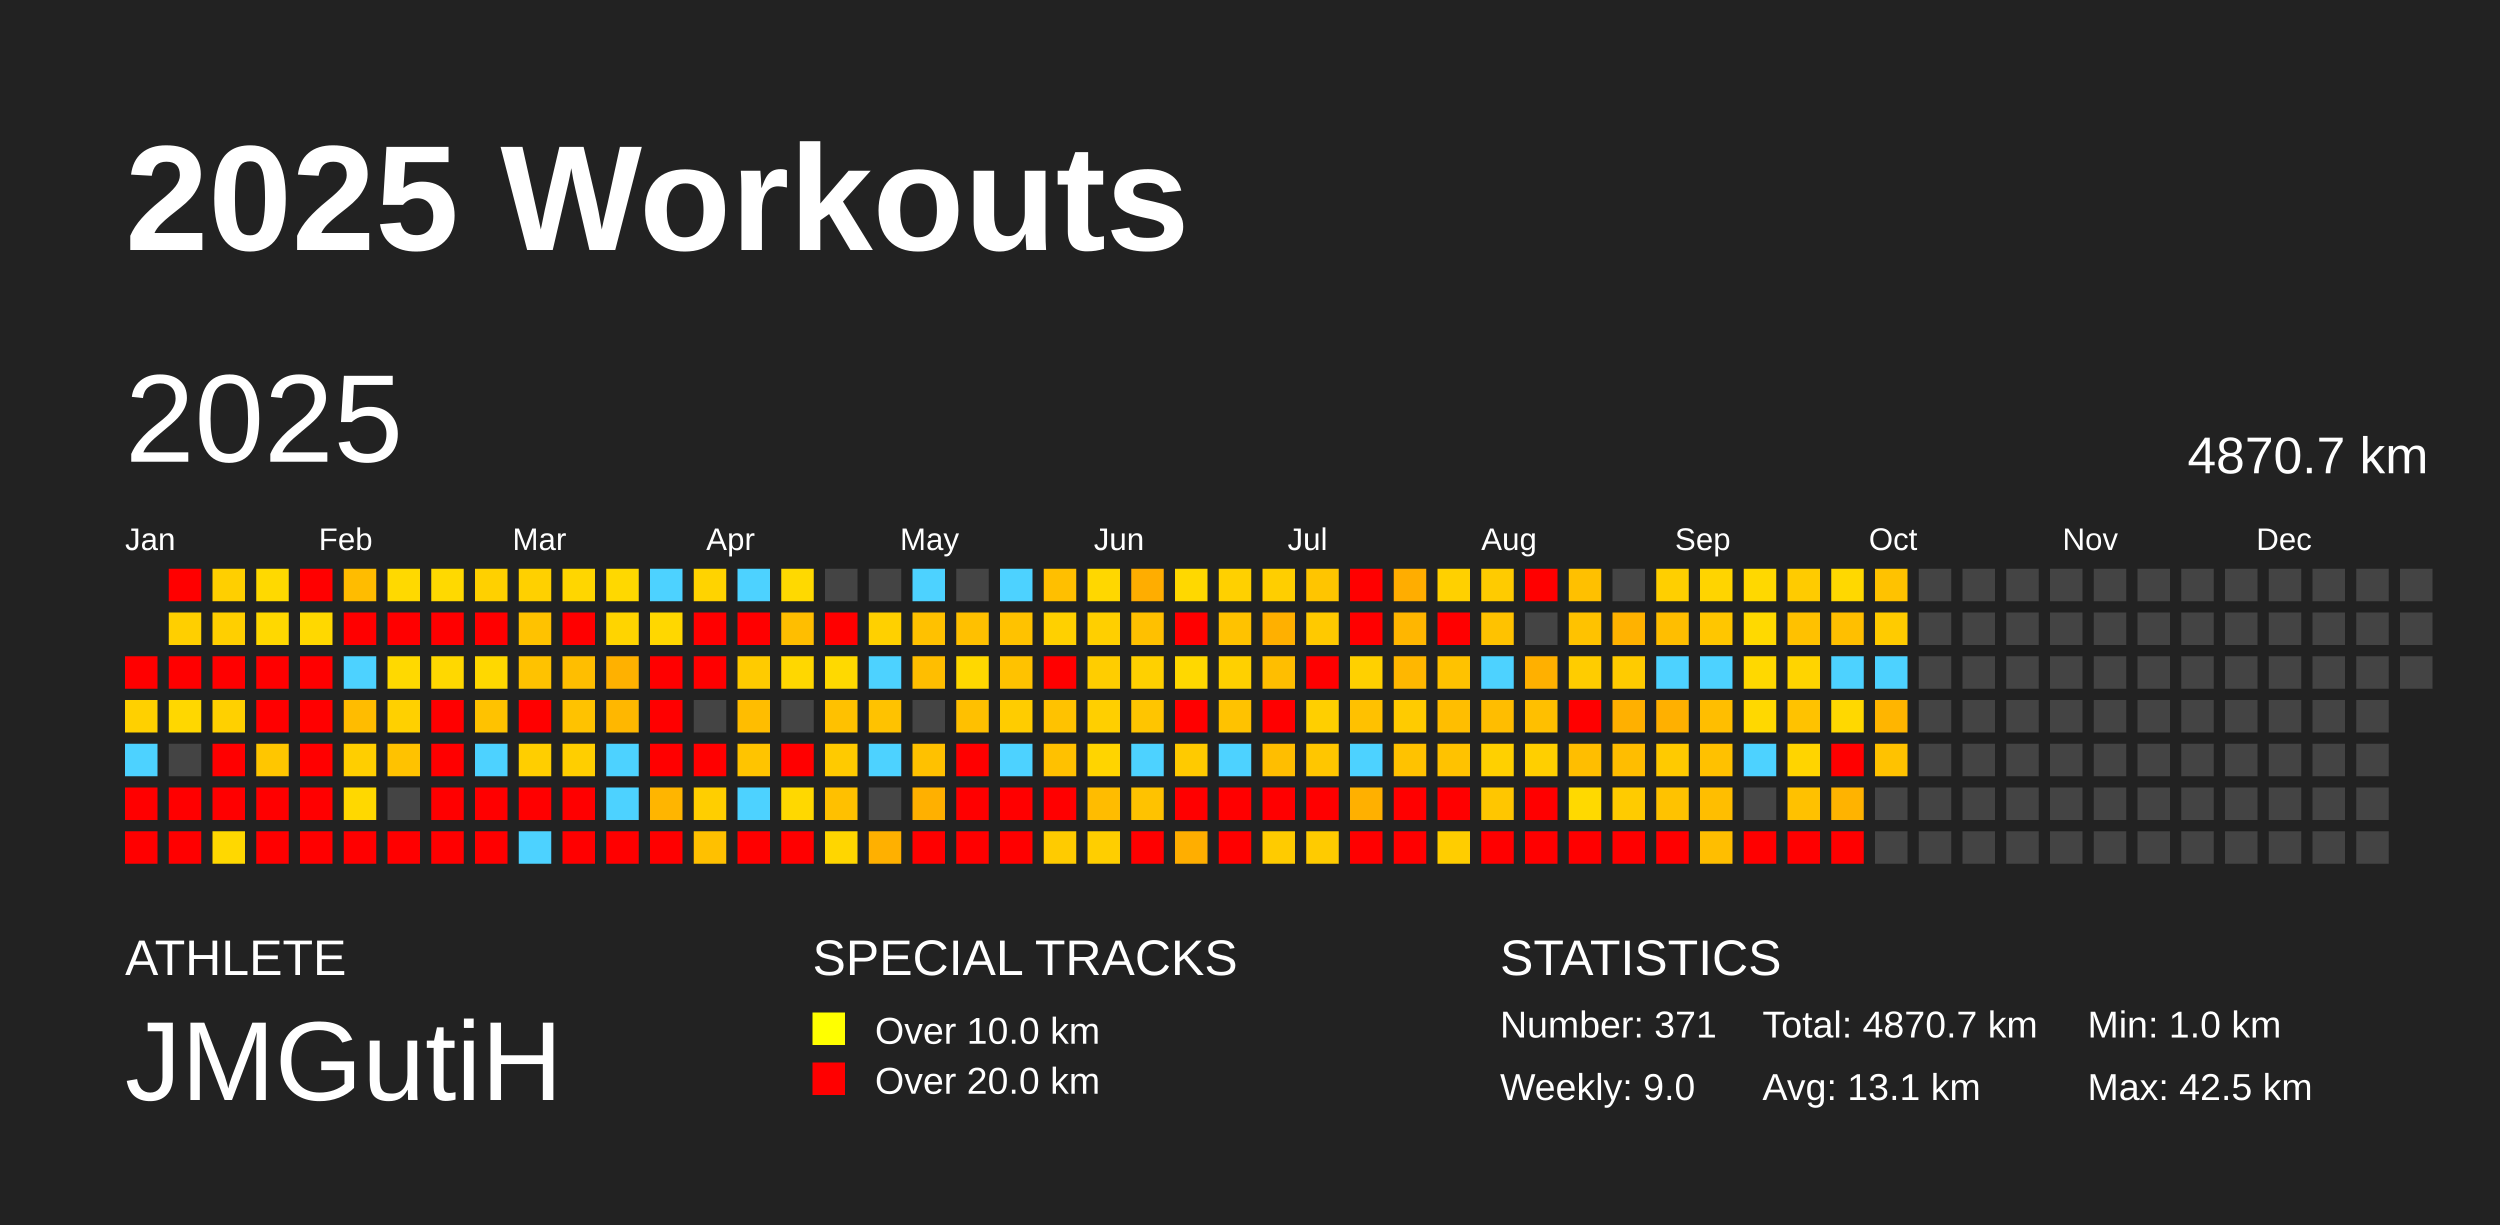
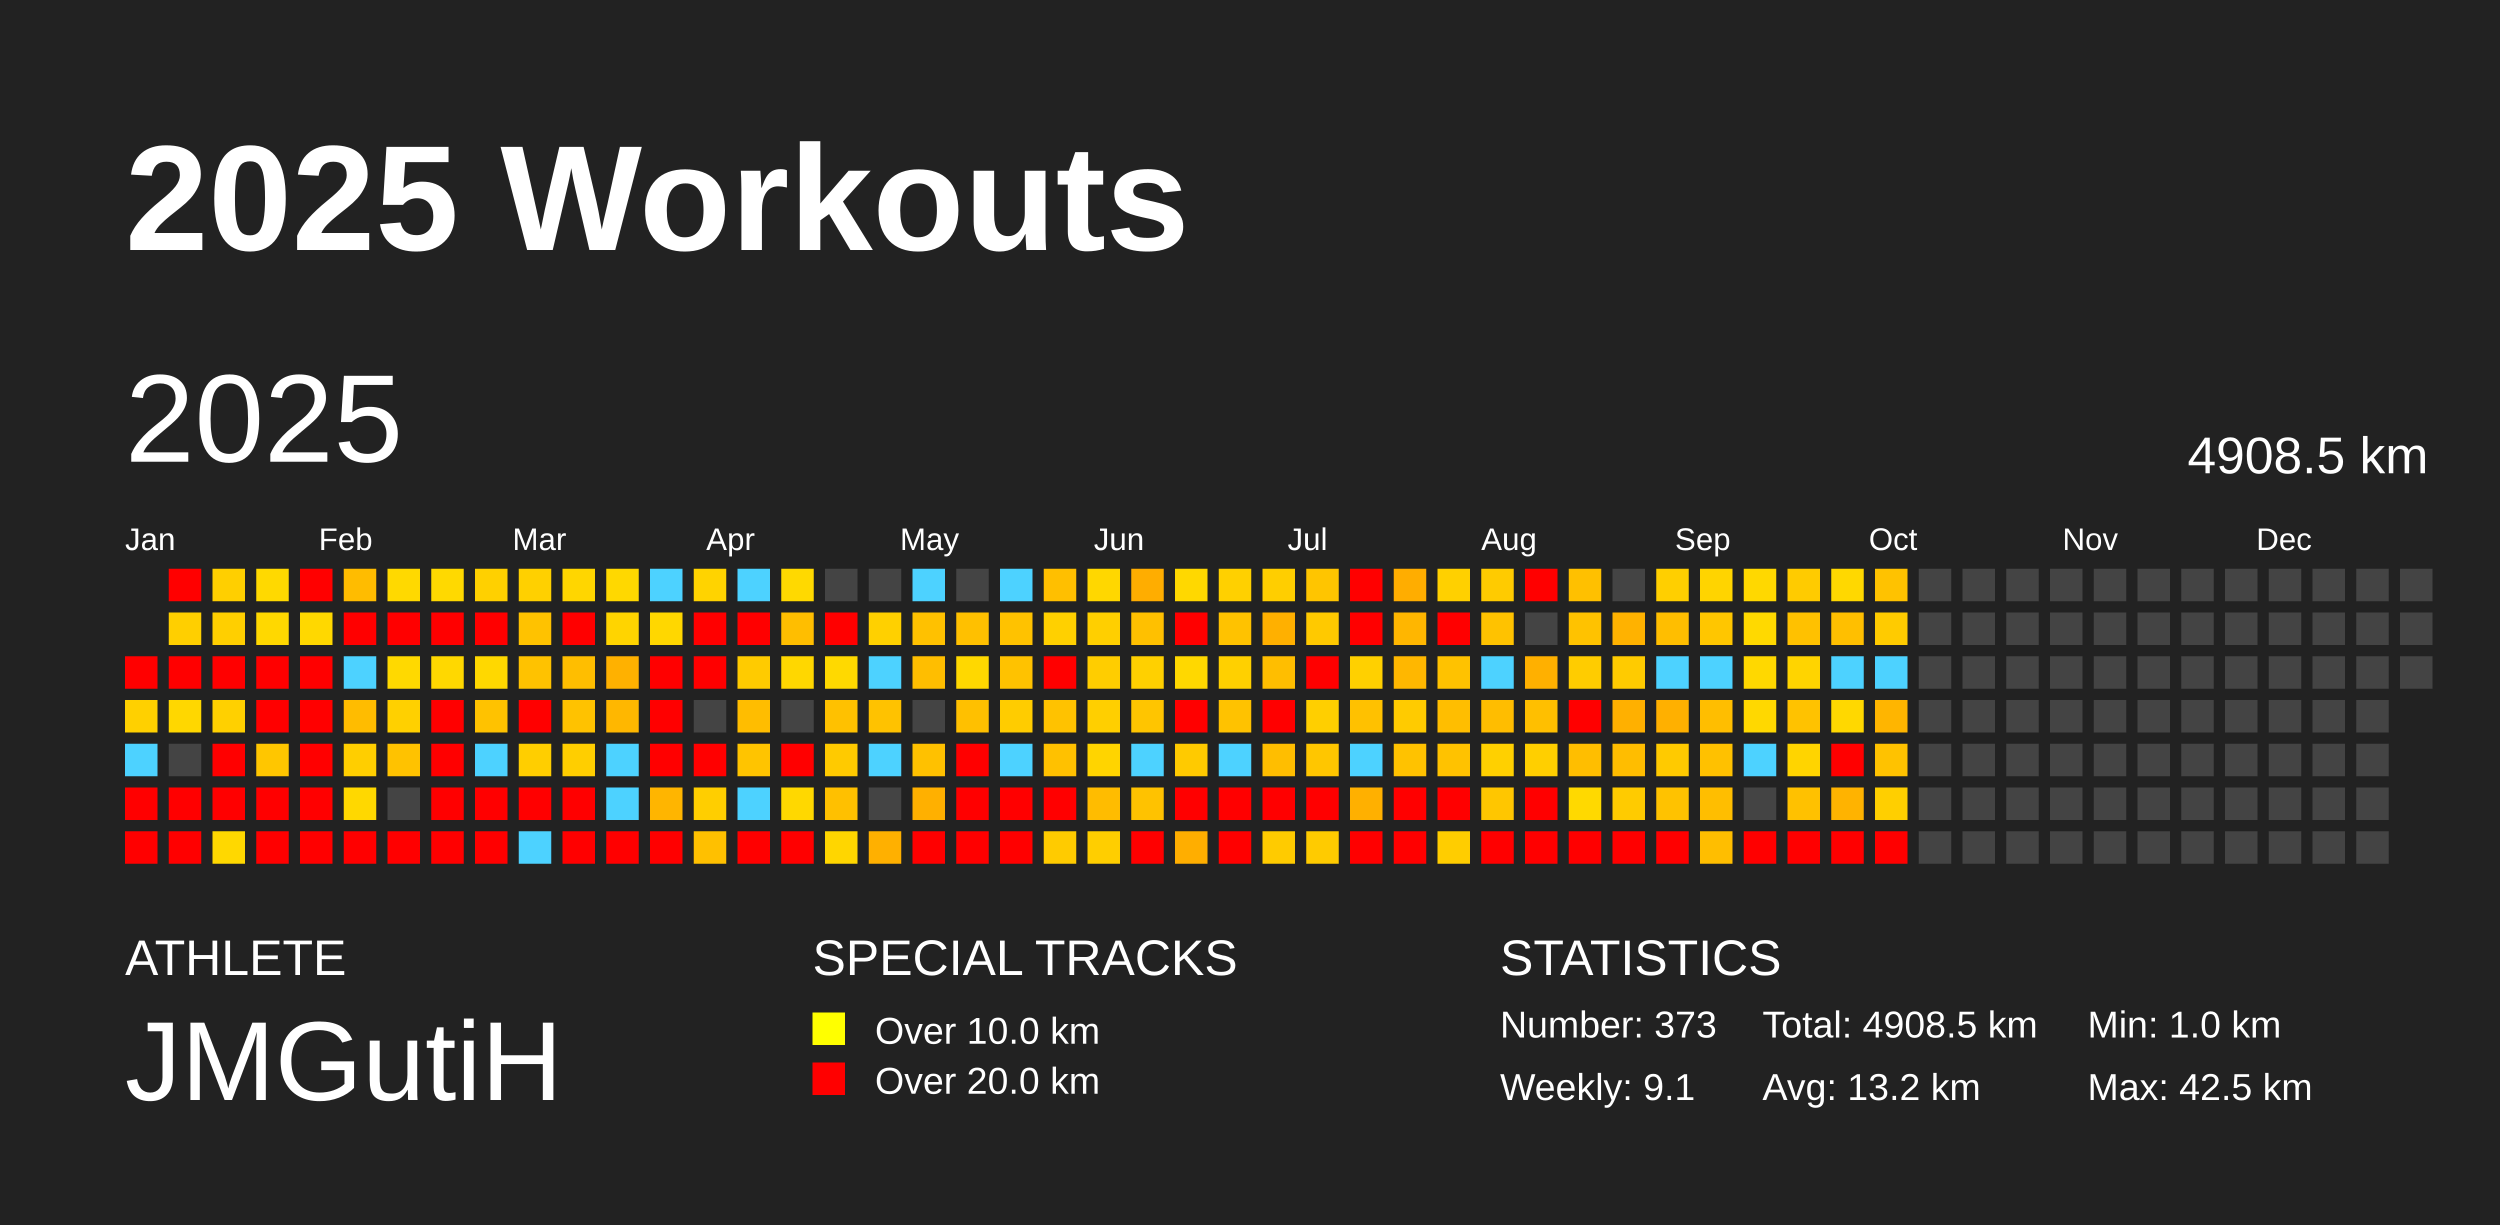
<svg xmlns="http://www.w3.org/2000/svg" baseProfile="full" height="98mm" version="1.1" viewBox="0,0,200,98" width="200mm">
  <defs />
  <rect fill="#222222" height="98" width="200" x="0" y="0" />
  <text fill="#FFFFFF" style="font-size:12px; font-family:Arial; font-weight:bold;" x="10" y="20">2025 Workouts</text>
  <text fill="#FFFFFF" style="font-size:4px; font-family:Arial" x="10" y="78">ATHLETE</text>
  <text fill="#FFFFFF" style="font-size:9px; font-family:Arial" x="10" y="88">JMGutiH</text>
  <text fill="#FFFFFF" style="font-size:4px; font-family:Arial" x="65" y="78">SPECIAL TRACKS</text>
  <rect fill="yellow" height="2.6" width="2.6" x="65" y="81" />
  <text fill="#FFFFFF" style="font-size:3px; font-family:Arial" x="70" y="83.5">Over 10.0 km</text>
  <rect fill="red" height="2.6" width="2.6" x="65" y="85" />
  <text fill="#FFFFFF" style="font-size:3px; font-family:Arial" x="70" y="87.5">Over 20.0 km</text>
  <text fill="#FFFFFF" style="font-size:4px; font-family:Arial" x="120" y="78">STATISTICS</text>
-   <text fill="#FFFFFF" style="font-size:3px; font-family:Arial" x="120" y="83">Number: 371</text>
-   <text fill="#FFFFFF" style="font-size:3px; font-family:Arial" x="120" y="88">Weekly: 9.0</text>
-   <text fill="#FFFFFF" style="font-size:3px; font-family:Arial" x="141" y="83">Total: 4870.7 km</text>
-   <text fill="#FFFFFF" style="font-size:3px; font-family:Arial" x="141" y="88">Avg: 13.1 km</text>
+   <text fill="#FFFFFF" style="font-size:3px; font-family:Arial" x="120" y="83">Number: 373</text>
+   <text fill="#FFFFFF" style="font-size:3px; font-family:Arial" x="120" y="88">Weekly: 9.1</text>
+   <text fill="#FFFFFF" style="font-size:3px; font-family:Arial" x="141" y="83">Total: 4908.5 km</text>
+   <text fill="#FFFFFF" style="font-size:3px; font-family:Arial" x="141" y="88">Avg: 13.2 km</text>
  <text fill="#FFFFFF" style="font-size:3px; font-family:Arial" x="167" y="83">Min: 1.0 km</text>
  <text fill="#FFFFFF" style="font-size:3px; font-family:Arial" x="167" y="88">Max: 42.5 km</text>
  <text dominant-baseline="hanging" fill="#FFFFFF" style="font-size:10.0px; font-family:Arial;" x="10" y="30">2025</text>
-   <text dominant-baseline="hanging" fill="#FFFFFF" style="font-size:4.125px; font-family:Arial;" x="175" y="35">4870.7 km</text>
+   <text dominant-baseline="hanging" fill="#FFFFFF" style="font-size:4.125px; font-family:Arial;" x="175" y="35">4908.5 km</text>
  <text fill="#FFFFFF" style="font-size:2.5px; font-family:Arial" x="10.0" y="44">Jan</text>
  <text fill="#FFFFFF" style="font-size:2.5px; font-family:Arial" x="25.5" y="44">Feb</text>
  <text fill="#FFFFFF" style="font-size:2.5px; font-family:Arial" x="41.0" y="44">Mar</text>
  <text fill="#FFFFFF" style="font-size:2.5px; font-family:Arial" x="56.5" y="44">Apr</text>
  <text fill="#FFFFFF" style="font-size:2.5px; font-family:Arial" x="72.0" y="44">May</text>
  <text fill="#FFFFFF" style="font-size:2.5px; font-family:Arial" x="87.5" y="44">Jun</text>
  <text fill="#FFFFFF" style="font-size:2.5px; font-family:Arial" x="103.0" y="44">Jul</text>
  <text fill="#FFFFFF" style="font-size:2.5px; font-family:Arial" x="118.5" y="44">Aug</text>
  <text fill="#FFFFFF" style="font-size:2.5px; font-family:Arial" x="134.0" y="44">Sep</text>
  <text fill="#FFFFFF" style="font-size:2.5px; font-family:Arial" x="149.5" y="44">Oct</text>
  <text fill="#FFFFFF" style="font-size:2.5px; font-family:Arial" x="165.0" y="44">Nov</text>
  <text fill="#FFFFFF" style="font-size:2.5px; font-family:Arial" x="180.5" y="44">Dec</text>
  <rect fill="red" height="2.6" width="2.6" x="10.0" y="52.5" />
  <rect fill="#ffd000" height="2.6" width="2.6" x="10.0" y="56.0" />
  <rect fill="#4dd2ff" height="2.6" width="2.6" x="10.0" y="59.5" />
  <rect fill="red" height="2.6" width="2.6" x="10.0" y="63.0" />
  <rect fill="red" height="2.6" width="2.6" x="10.0" y="66.5" />
  <rect fill="red" height="2.6" width="2.6" x="13.5" y="45.5" />
  <rect fill="#ffcf00" height="2.6" width="2.6" x="13.5" y="49.0" />
  <rect fill="red" height="2.6" width="2.6" x="13.5" y="52.5" />
  <rect fill="#ffd700" height="2.6" width="2.6" x="13.5" y="56.0" />
  <rect fill="#444444" height="2.6" width="2.6" x="13.5" y="59.5" />
  <rect fill="red" height="2.6" width="2.6" x="13.5" y="63.0" />
  <rect fill="red" height="2.6" width="2.6" x="13.5" y="66.5" />
  <rect fill="#ffcf00" height="2.6" width="2.6" x="17.0" y="45.5" />
  <rect fill="#ffcf00" height="2.6" width="2.6" x="17.0" y="49.0" />
  <rect fill="red" height="2.6" width="2.6" x="17.0" y="52.5" />
  <rect fill="#ffd000" height="2.6" width="2.6" x="17.0" y="56.0" />
  <rect fill="red" height="2.6" width="2.6" x="17.0" y="59.5" />
  <rect fill="red" height="2.6" width="2.6" x="17.0" y="63.0" />
  <rect fill="#ffd800" height="2.6" width="2.6" x="17.0" y="66.5" />
  <rect fill="#ffd900" height="2.6" width="2.6" x="20.5" y="45.5" />
  <rect fill="#ffd800" height="2.6" width="2.6" x="20.5" y="49.0" />
  <rect fill="red" height="2.6" width="2.6" x="20.5" y="52.5" />
  <rect fill="red" height="2.6" width="2.6" x="20.5" y="56.0" />
  <rect fill="#ffc600" height="2.6" width="2.6" x="20.5" y="59.5" />
  <rect fill="red" height="2.6" width="2.6" x="20.5" y="63.0" />
  <rect fill="red" height="2.6" width="2.6" x="20.5" y="66.5" />
  <rect fill="red" height="2.6" width="2.6" x="24.0" y="45.5" />
  <rect fill="#ffd800" height="2.6" width="2.6" x="24.0" y="49.0" />
  <rect fill="red" height="2.6" width="2.6" x="24.0" y="52.5" />
  <rect fill="red" height="2.6" width="2.6" x="24.0" y="56.0" />
  <rect fill="red" height="2.6" width="2.6" x="24.0" y="59.5" />
  <rect fill="red" height="2.6" width="2.6" x="24.0" y="63.0" />
  <rect fill="red" height="2.6" width="2.6" x="24.0" y="66.5" />
  <rect fill="#ffbc00" height="2.6" width="2.6" x="27.5" y="45.5" />
  <rect fill="red" height="2.6" width="2.6" x="27.5" y="49.0" />
  <rect fill="#4dd2ff" height="2.6" width="2.6" x="27.5" y="52.5" />
  <rect fill="#ffbc00" height="2.6" width="2.6" x="27.5" y="56.0" />
  <rect fill="#ffce00" height="2.6" width="2.6" x="27.5" y="59.5" />
  <rect fill="#ffd800" height="2.6" width="2.6" x="27.5" y="63.0" />
  <rect fill="red" height="2.6" width="2.6" x="27.5" y="66.5" />
  <rect fill="#ffd900" height="2.6" width="2.6" x="31.0" y="45.5" />
  <rect fill="red" height="2.6" width="2.6" x="31.0" y="49.0" />
  <rect fill="#ffd900" height="2.6" width="2.6" x="31.0" y="52.5" />
  <rect fill="#ffd000" height="2.6" width="2.6" x="31.0" y="56.0" />
  <rect fill="#ffc200" height="2.6" width="2.6" x="31.0" y="59.5" />
  <rect fill="#444444" height="2.6" width="2.6" x="31.0" y="63.0" />
  <rect fill="red" height="2.6" width="2.6" x="31.0" y="66.5" />
  <rect fill="#ffd900" height="2.6" width="2.6" x="34.5" y="45.5" />
  <rect fill="red" height="2.6" width="2.6" x="34.5" y="49.0" />
  <rect fill="#ffd800" height="2.6" width="2.6" x="34.5" y="52.5" />
  <rect fill="red" height="2.6" width="2.6" x="34.5" y="56.0" />
  <rect fill="red" height="2.6" width="2.6" x="34.5" y="59.5" />
  <rect fill="red" height="2.6" width="2.6" x="34.5" y="63.0" />
  <rect fill="red" height="2.6" width="2.6" x="34.5" y="66.5" />
  <rect fill="#ffd000" height="2.6" width="2.6" x="38.0" y="45.5" />
  <rect fill="red" height="2.6" width="2.6" x="38.0" y="49.0" />
  <rect fill="#ffd800" height="2.6" width="2.6" x="38.0" y="52.5" />
  <rect fill="#ffc200" height="2.6" width="2.6" x="38.0" y="56.0" />
  <rect fill="#4dd2ff" height="2.6" width="2.6" x="38.0" y="59.5" />
  <rect fill="red" height="2.6" width="2.6" x="38.0" y="63.0" />
  <rect fill="red" height="2.6" width="2.6" x="38.0" y="66.5" />
  <rect fill="#ffd000" height="2.6" width="2.6" x="41.5" y="45.5" />
  <rect fill="#ffc200" height="2.6" width="2.6" x="41.5" y="49.0" />
  <rect fill="#ffc200" height="2.6" width="2.6" x="41.5" y="52.5" />
  <rect fill="red" height="2.6" width="2.6" x="41.5" y="56.0" />
  <rect fill="#ffce00" height="2.6" width="2.6" x="41.5" y="59.5" />
  <rect fill="red" height="2.6" width="2.6" x="41.5" y="63.0" />
  <rect fill="#4dd2ff" height="2.6" width="2.6" x="41.5" y="66.5" />
  <rect fill="#ffd600" height="2.6" width="2.6" x="45.0" y="45.5" />
  <rect fill="red" height="2.6" width="2.6" x="45.0" y="49.0" />
  <rect fill="#ffbe00" height="2.6" width="2.6" x="45.0" y="52.5" />
  <rect fill="#ffc200" height="2.6" width="2.6" x="45.0" y="56.0" />
  <rect fill="#ffce00" height="2.6" width="2.6" x="45.0" y="59.5" />
  <rect fill="red" height="2.6" width="2.6" x="45.0" y="63.0" />
  <rect fill="red" height="2.6" width="2.6" x="45.0" y="66.5" />
  <rect fill="#ffd800" height="2.6" width="2.6" x="48.5" y="45.5" />
  <rect fill="#ffd400" height="2.6" width="2.6" x="48.5" y="49.0" />
  <rect fill="#ffb100" height="2.6" width="2.6" x="48.5" y="52.5" />
  <rect fill="#ffb700" height="2.6" width="2.6" x="48.5" y="56.0" />
  <rect fill="#4dd2ff" height="2.6" width="2.6" x="48.5" y="59.5" />
  <rect fill="#4dd2ff" height="2.6" width="2.6" x="48.5" y="63.0" />
  <rect fill="red" height="2.6" width="2.6" x="48.5" y="66.5" />
  <rect fill="#4dd2ff" height="2.6" width="2.6" x="52.0" y="45.5" />
  <rect fill="#ffd700" height="2.6" width="2.6" x="52.0" y="49.0" />
  <rect fill="red" height="2.6" width="2.6" x="52.0" y="52.5" />
  <rect fill="red" height="2.6" width="2.6" x="52.0" y="56.0" />
  <rect fill="red" height="2.6" width="2.6" x="52.0" y="59.5" />
  <rect fill="#ffb500" height="2.6" width="2.6" x="52.0" y="63.0" />
  <rect fill="red" height="2.6" width="2.6" x="52.0" y="66.5" />
  <rect fill="#ffd300" height="2.6" width="2.6" x="55.5" y="45.5" />
  <rect fill="red" height="2.6" width="2.6" x="55.5" y="49.0" />
  <rect fill="red" height="2.6" width="2.6" x="55.5" y="52.5" />
  <rect fill="#444444" height="2.6" width="2.6" x="55.5" y="56.0" />
  <rect fill="red" height="2.6" width="2.6" x="55.5" y="59.5" />
  <rect fill="#ffce00" height="2.6" width="2.6" x="55.5" y="63.0" />
  <rect fill="#ffc000" height="2.6" width="2.6" x="55.5" y="66.5" />
  <rect fill="#4dd2ff" height="2.6" width="2.6" x="59.0" y="45.5" />
  <rect fill="red" height="2.6" width="2.6" x="59.0" y="49.0" />
  <rect fill="#ffcb00" height="2.6" width="2.6" x="59.0" y="52.5" />
  <rect fill="#ffbd00" height="2.6" width="2.6" x="59.0" y="56.0" />
  <rect fill="#ffc400" height="2.6" width="2.6" x="59.0" y="59.5" />
  <rect fill="#4dd2ff" height="2.6" width="2.6" x="59.0" y="63.0" />
  <rect fill="red" height="2.6" width="2.6" x="59.0" y="66.5" />
  <rect fill="#ffd900" height="2.6" width="2.6" x="62.5" y="45.5" />
  <rect fill="#ffbe00" height="2.6" width="2.6" x="62.5" y="49.0" />
  <rect fill="#ffd700" height="2.6" width="2.6" x="62.5" y="52.5" />
  <rect fill="#444444" height="2.6" width="2.6" x="62.5" y="56.0" />
  <rect fill="red" height="2.6" width="2.6" x="62.5" y="59.5" />
  <rect fill="#ffd800" height="2.6" width="2.6" x="62.5" y="63.0" />
  <rect fill="red" height="2.6" width="2.6" x="62.5" y="66.5" />
  <rect fill="#444444" height="2.6" width="2.6" x="66.0" y="45.5" />
  <rect fill="red" height="2.6" width="2.6" x="66.0" y="49.0" />
  <rect fill="#ffd900" height="2.6" width="2.6" x="66.0" y="52.5" />
  <rect fill="#ffc100" height="2.6" width="2.6" x="66.0" y="56.0" />
  <rect fill="#ffca00" height="2.6" width="2.6" x="66.0" y="59.5" />
  <rect fill="#ffc000" height="2.6" width="2.6" x="66.0" y="63.0" />
  <rect fill="#ffd600" height="2.6" width="2.6" x="66.0" y="66.5" />
  <rect fill="#444444" height="2.6" width="2.6" x="69.5" y="45.5" />
  <rect fill="#ffd000" height="2.6" width="2.6" x="69.5" y="49.0" />
  <rect fill="#4dd2ff" height="2.6" width="2.6" x="69.5" y="52.5" />
  <rect fill="#ffc200" height="2.6" width="2.6" x="69.5" y="56.0" />
  <rect fill="#4dd2ff" height="2.6" width="2.6" x="69.5" y="59.5" />
  <rect fill="#444444" height="2.6" width="2.6" x="69.5" y="63.0" />
  <rect fill="#ffb000" height="2.6" width="2.6" x="69.5" y="66.5" />
  <rect fill="#4dd2ff" height="2.6" width="2.6" x="73.0" y="45.5" />
  <rect fill="#ffc100" height="2.6" width="2.6" x="73.0" y="49.0" />
  <rect fill="#ffbe00" height="2.6" width="2.6" x="73.0" y="52.5" />
  <rect fill="#444444" height="2.6" width="2.6" x="73.0" y="56.0" />
  <rect fill="#ffc100" height="2.6" width="2.6" x="73.0" y="59.5" />
  <rect fill="#ffb000" height="2.6" width="2.6" x="73.0" y="63.0" />
  <rect fill="red" height="2.6" width="2.6" x="73.0" y="66.5" />
  <rect fill="#444444" height="2.6" width="2.6" x="76.5" y="45.5" />
  <rect fill="#ffc000" height="2.6" width="2.6" x="76.5" y="49.0" />
  <rect fill="#ffd800" height="2.6" width="2.6" x="76.5" y="52.5" />
  <rect fill="#ffc000" height="2.6" width="2.6" x="76.5" y="56.0" />
  <rect fill="red" height="2.6" width="2.6" x="76.5" y="59.5" />
  <rect fill="red" height="2.6" width="2.6" x="76.5" y="63.0" />
  <rect fill="red" height="2.6" width="2.6" x="76.5" y="66.5" />
  <rect fill="#4dd2ff" height="2.6" width="2.6" x="80.0" y="45.5" />
  <rect fill="#ffc200" height="2.6" width="2.6" x="80.0" y="49.0" />
  <rect fill="#ffc200" height="2.6" width="2.6" x="80.0" y="52.5" />
  <rect fill="#ffcc00" height="2.6" width="2.6" x="80.0" y="56.0" />
  <rect fill="#4dd2ff" height="2.6" width="2.6" x="80.0" y="59.5" />
  <rect fill="red" height="2.6" width="2.6" x="80.0" y="63.0" />
  <rect fill="red" height="2.6" width="2.6" x="80.0" y="66.5" />
  <rect fill="#ffbf00" height="2.6" width="2.6" x="83.5" y="45.5" />
  <rect fill="#ffd000" height="2.6" width="2.6" x="83.5" y="49.0" />
  <rect fill="red" height="2.6" width="2.6" x="83.5" y="52.5" />
  <rect fill="#ffc200" height="2.6" width="2.6" x="83.5" y="56.0" />
  <rect fill="#ffc100" height="2.6" width="2.6" x="83.5" y="59.5" />
  <rect fill="red" height="2.6" width="2.6" x="83.5" y="63.0" />
  <rect fill="#ffcb00" height="2.6" width="2.6" x="83.5" y="66.5" />
  <rect fill="#ffd700" height="2.6" width="2.6" x="87.0" y="45.5" />
  <rect fill="#ffcf00" height="2.6" width="2.6" x="87.0" y="49.0" />
  <rect fill="#ffcd00" height="2.6" width="2.6" x="87.0" y="52.5" />
  <rect fill="#ffcf00" height="2.6" width="2.6" x="87.0" y="56.0" />
  <rect fill="#ffd400" height="2.6" width="2.6" x="87.0" y="59.5" />
  <rect fill="#ffbc00" height="2.6" width="2.6" x="87.0" y="63.0" />
  <rect fill="#ffce00" height="2.6" width="2.6" x="87.0" y="66.5" />
  <rect fill="#ffad00" height="2.6" width="2.6" x="90.5" y="45.5" />
  <rect fill="#ffc000" height="2.6" width="2.6" x="90.5" y="49.0" />
  <rect fill="#ffd000" height="2.6" width="2.6" x="90.5" y="52.5" />
  <rect fill="#ffc500" height="2.6" width="2.6" x="90.5" y="56.0" />
  <rect fill="#4dd2ff" height="2.6" width="2.6" x="90.5" y="59.5" />
  <rect fill="#ffc200" height="2.6" width="2.6" x="90.5" y="63.0" />
  <rect fill="red" height="2.6" width="2.6" x="90.5" y="66.5" />
  <rect fill="#ffd800" height="2.6" width="2.6" x="94.0" y="45.5" />
  <rect fill="red" height="2.6" width="2.6" x="94.0" y="49.0" />
  <rect fill="#ffd800" height="2.6" width="2.6" x="94.0" y="52.5" />
  <rect fill="red" height="2.6" width="2.6" x="94.0" y="56.0" />
  <rect fill="#ffca00" height="2.6" width="2.6" x="94.0" y="59.5" />
  <rect fill="red" height="2.6" width="2.6" x="94.0" y="63.0" />
  <rect fill="#ffae00" height="2.6" width="2.6" x="94.0" y="66.5" />
  <rect fill="#ffd000" height="2.6" width="2.6" x="97.5" y="45.5" />
  <rect fill="#ffc200" height="2.6" width="2.6" x="97.5" y="49.0" />
  <rect fill="#ffd000" height="2.6" width="2.6" x="97.5" y="52.5" />
  <rect fill="#ffc200" height="2.6" width="2.6" x="97.5" y="56.0" />
  <rect fill="#4dd2ff" height="2.6" width="2.6" x="97.5" y="59.5" />
  <rect fill="red" height="2.6" width="2.6" x="97.5" y="63.0" />
  <rect fill="red" height="2.6" width="2.6" x="97.5" y="66.5" />
  <rect fill="#ffce00" height="2.6" width="2.6" x="101.0" y="45.5" />
  <rect fill="#ffb000" height="2.6" width="2.6" x="101.0" y="49.0" />
  <rect fill="#ffbe00" height="2.6" width="2.6" x="101.0" y="52.5" />
  <rect fill="red" height="2.6" width="2.6" x="101.0" y="56.0" />
  <rect fill="#ffbe00" height="2.6" width="2.6" x="101.0" y="59.5" />
  <rect fill="red" height="2.6" width="2.6" x="101.0" y="63.0" />
  <rect fill="#ffcb00" height="2.6" width="2.6" x="101.0" y="66.5" />
  <rect fill="#ffc500" height="2.6" width="2.6" x="104.5" y="45.5" />
  <rect fill="#ffc900" height="2.6" width="2.6" x="104.5" y="49.0" />
  <rect fill="red" height="2.6" width="2.6" x="104.5" y="52.5" />
  <rect fill="#ffcf00" height="2.6" width="2.6" x="104.5" y="56.0" />
  <rect fill="#ffc600" height="2.6" width="2.6" x="104.5" y="59.5" />
  <rect fill="red" height="2.6" width="2.6" x="104.5" y="63.0" />
  <rect fill="#ffcb00" height="2.6" width="2.6" x="104.5" y="66.5" />
  <rect fill="red" height="2.6" width="2.6" x="108.0" y="45.5" />
  <rect fill="red" height="2.6" width="2.6" x="108.0" y="49.0" />
  <rect fill="#ffd000" height="2.6" width="2.6" x="108.0" y="52.5" />
  <rect fill="#ffc100" height="2.6" width="2.6" x="108.0" y="56.0" />
  <rect fill="#4dd2ff" height="2.6" width="2.6" x="108.0" y="59.5" />
  <rect fill="#ffb000" height="2.6" width="2.6" x="108.0" y="63.0" />
  <rect fill="red" height="2.6" width="2.6" x="108.0" y="66.5" />
  <rect fill="#ffad00" height="2.6" width="2.6" x="111.5" y="45.5" />
  <rect fill="#ffb600" height="2.6" width="2.6" x="111.5" y="49.0" />
  <rect fill="#ffb700" height="2.6" width="2.6" x="111.5" y="52.5" />
  <rect fill="#ffcb00" height="2.6" width="2.6" x="111.5" y="56.0" />
  <rect fill="#ffc200" height="2.6" width="2.6" x="111.5" y="59.5" />
  <rect fill="red" height="2.6" width="2.6" x="111.5" y="63.0" />
  <rect fill="red" height="2.6" width="2.6" x="111.5" y="66.5" />
  <rect fill="#ffd000" height="2.6" width="2.6" x="115.0" y="45.5" />
  <rect fill="red" height="2.6" width="2.6" x="115.0" y="49.0" />
  <rect fill="#ffc200" height="2.6" width="2.6" x="115.0" y="52.5" />
  <rect fill="#ffbe00" height="2.6" width="2.6" x="115.0" y="56.0" />
  <rect fill="#ffc200" height="2.6" width="2.6" x="115.0" y="59.5" />
  <rect fill="red" height="2.6" width="2.6" x="115.0" y="63.0" />
  <rect fill="#ffcd00" height="2.6" width="2.6" x="115.0" y="66.5" />
  <rect fill="#ffcb00" height="2.6" width="2.6" x="118.5" y="45.5" />
  <rect fill="#ffc200" height="2.6" width="2.6" x="118.5" y="49.0" />
  <rect fill="#4dd2ff" height="2.6" width="2.6" x="118.5" y="52.5" />
  <rect fill="#ffbd00" height="2.6" width="2.6" x="118.5" y="56.0" />
  <rect fill="#ffd000" height="2.6" width="2.6" x="118.5" y="59.5" />
  <rect fill="#ffc600" height="2.6" width="2.6" x="118.5" y="63.0" />
  <rect fill="red" height="2.6" width="2.6" x="118.5" y="66.5" />
  <rect fill="red" height="2.6" width="2.6" x="122.0" y="45.5" />
  <rect fill="#444444" height="2.6" width="2.6" x="122.0" y="49.0" />
  <rect fill="#ffb000" height="2.6" width="2.6" x="122.0" y="52.5" />
  <rect fill="#ffbf00" height="2.6" width="2.6" x="122.0" y="56.0" />
  <rect fill="#ffcf00" height="2.6" width="2.6" x="122.0" y="59.5" />
  <rect fill="red" height="2.6" width="2.6" x="122.0" y="63.0" />
  <rect fill="red" height="2.6" width="2.6" x="122.0" y="66.5" />
  <rect fill="#ffc000" height="2.6" width="2.6" x="125.5" y="45.5" />
  <rect fill="#ffc200" height="2.6" width="2.6" x="125.5" y="49.0" />
  <rect fill="#ffcc00" height="2.6" width="2.6" x="125.5" y="52.5" />
  <rect fill="red" height="2.6" width="2.6" x="125.5" y="56.0" />
  <rect fill="#ffbe00" height="2.6" width="2.6" x="125.5" y="59.5" />
  <rect fill="#ffd900" height="2.6" width="2.6" x="125.5" y="63.0" />
  <rect fill="red" height="2.6" width="2.6" x="125.5" y="66.5" />
  <rect fill="#444444" height="2.6" width="2.6" x="129.0" y="45.5" />
  <rect fill="#ffb200" height="2.6" width="2.6" x="129.0" y="49.0" />
  <rect fill="#ffcb00" height="2.6" width="2.6" x="129.0" y="52.5" />
  <rect fill="#ffb000" height="2.6" width="2.6" x="129.0" y="56.0" />
  <rect fill="#ffbd00" height="2.6" width="2.6" x="129.0" y="59.5" />
  <rect fill="#ffcb00" height="2.6" width="2.6" x="129.0" y="63.0" />
  <rect fill="red" height="2.6" width="2.6" x="129.0" y="66.5" />
  <rect fill="#ffcf00" height="2.6" width="2.6" x="132.5" y="45.5" />
  <rect fill="#ffbe00" height="2.6" width="2.6" x="132.5" y="49.0" />
  <rect fill="#4dd2ff" height="2.6" width="2.6" x="132.5" y="52.5" />
  <rect fill="#ffb000" height="2.6" width="2.6" x="132.5" y="56.0" />
  <rect fill="#ffca00" height="2.6" width="2.6" x="132.5" y="59.5" />
  <rect fill="#ffc200" height="2.6" width="2.6" x="132.5" y="63.0" />
  <rect fill="red" height="2.6" width="2.6" x="132.5" y="66.5" />
  <rect fill="#ffd400" height="2.6" width="2.6" x="136.0" y="45.5" />
  <rect fill="#ffc600" height="2.6" width="2.6" x="136.0" y="49.0" />
  <rect fill="#4dd2ff" height="2.6" width="2.6" x="136.0" y="52.5" />
  <rect fill="#ffbe00" height="2.6" width="2.6" x="136.0" y="56.0" />
  <rect fill="#ffc100" height="2.6" width="2.6" x="136.0" y="59.5" />
  <rect fill="#ffbe00" height="2.6" width="2.6" x="136.0" y="63.0" />
  <rect fill="#ffbe00" height="2.6" width="2.6" x="136.0" y="66.5" />
  <rect fill="#ffd800" height="2.6" width="2.6" x="139.5" y="45.5" />
  <rect fill="#ffd900" height="2.6" width="2.6" x="139.5" y="49.0" />
  <rect fill="#ffd800" height="2.6" width="2.6" x="139.5" y="52.5" />
  <rect fill="#ffd800" height="2.6" width="2.6" x="139.5" y="56.0" />
  <rect fill="#4dd2ff" height="2.6" width="2.6" x="139.5" y="59.5" />
  <rect fill="#444444" height="2.6" width="2.6" x="139.5" y="63.0" />
  <rect fill="red" height="2.6" width="2.6" x="139.5" y="66.5" />
  <rect fill="#ffcb00" height="2.6" width="2.6" x="143.0" y="45.5" />
  <rect fill="#ffc100" height="2.6" width="2.6" x="143.0" y="49.0" />
  <rect fill="#ffd400" height="2.6" width="2.6" x="143.0" y="52.5" />
  <rect fill="#ffc200" height="2.6" width="2.6" x="143.0" y="56.0" />
  <rect fill="#ffd400" height="2.6" width="2.6" x="143.0" y="59.5" />
  <rect fill="#ffc100" height="2.6" width="2.6" x="143.0" y="63.0" />
  <rect fill="red" height="2.6" width="2.6" x="143.0" y="66.5" />
  <rect fill="#ffd800" height="2.6" width="2.6" x="146.5" y="45.5" />
  <rect fill="#ffbf00" height="2.6" width="2.6" x="146.5" y="49.0" />
  <rect fill="#4dd2ff" height="2.6" width="2.6" x="146.5" y="52.5" />
  <rect fill="#ffd800" height="2.6" width="2.6" x="146.5" y="56.0" />
  <rect fill="red" height="2.6" width="2.6" x="146.5" y="59.5" />
  <rect fill="#ffb300" height="2.6" width="2.6" x="146.5" y="63.0" />
  <rect fill="red" height="2.6" width="2.6" x="146.5" y="66.5" />
  <rect fill="#ffc200" height="2.6" width="2.6" x="150.0" y="45.5" />
  <rect fill="#ffcb00" height="2.6" width="2.6" x="150.0" y="49.0" />
  <rect fill="#4dd2ff" height="2.6" width="2.6" x="150.0" y="52.5" />
  <rect fill="#ffb500" height="2.6" width="2.6" x="150.0" y="56.0" />
  <rect fill="#ffc200" height="2.6" width="2.6" x="150.0" y="59.5" />
-   <rect fill="#444444" height="2.6" width="2.6" x="150.0" y="63.0" />
-   <rect fill="#444444" height="2.6" width="2.6" x="150.0" y="66.5" />
+   <rect fill="#ffcf00" height="2.6" width="2.6" x="150.0" y="63.0" />
+   <rect fill="red" height="2.6" width="2.6" x="150.0" y="66.5" />
  <rect fill="#444444" height="2.6" width="2.6" x="153.5" y="45.5" />
  <rect fill="#444444" height="2.6" width="2.6" x="153.5" y="49.0" />
  <rect fill="#444444" height="2.6" width="2.6" x="153.5" y="52.5" />
  <rect fill="#444444" height="2.6" width="2.6" x="153.5" y="56.0" />
  <rect fill="#444444" height="2.6" width="2.6" x="153.5" y="59.5" />
  <rect fill="#444444" height="2.6" width="2.6" x="153.5" y="63.0" />
  <rect fill="#444444" height="2.6" width="2.6" x="153.5" y="66.5" />
  <rect fill="#444444" height="2.6" width="2.6" x="157.0" y="45.5" />
  <rect fill="#444444" height="2.6" width="2.6" x="157.0" y="49.0" />
  <rect fill="#444444" height="2.6" width="2.6" x="157.0" y="52.5" />
  <rect fill="#444444" height="2.6" width="2.6" x="157.0" y="56.0" />
  <rect fill="#444444" height="2.6" width="2.6" x="157.0" y="59.5" />
  <rect fill="#444444" height="2.6" width="2.6" x="157.0" y="63.0" />
  <rect fill="#444444" height="2.6" width="2.6" x="157.0" y="66.5" />
  <rect fill="#444444" height="2.6" width="2.6" x="160.5" y="45.5" />
  <rect fill="#444444" height="2.6" width="2.6" x="160.5" y="49.0" />
  <rect fill="#444444" height="2.6" width="2.6" x="160.5" y="52.5" />
  <rect fill="#444444" height="2.6" width="2.6" x="160.5" y="56.0" />
  <rect fill="#444444" height="2.6" width="2.6" x="160.5" y="59.5" />
  <rect fill="#444444" height="2.6" width="2.6" x="160.5" y="63.0" />
  <rect fill="#444444" height="2.6" width="2.6" x="160.5" y="66.5" />
  <rect fill="#444444" height="2.6" width="2.6" x="164.0" y="45.5" />
  <rect fill="#444444" height="2.6" width="2.6" x="164.0" y="49.0" />
  <rect fill="#444444" height="2.6" width="2.6" x="164.0" y="52.5" />
  <rect fill="#444444" height="2.6" width="2.6" x="164.0" y="56.0" />
  <rect fill="#444444" height="2.6" width="2.6" x="164.0" y="59.5" />
  <rect fill="#444444" height="2.6" width="2.6" x="164.0" y="63.0" />
  <rect fill="#444444" height="2.6" width="2.6" x="164.0" y="66.5" />
  <rect fill="#444444" height="2.6" width="2.6" x="167.5" y="45.5" />
  <rect fill="#444444" height="2.6" width="2.6" x="167.5" y="49.0" />
  <rect fill="#444444" height="2.6" width="2.6" x="167.5" y="52.5" />
  <rect fill="#444444" height="2.6" width="2.6" x="167.5" y="56.0" />
  <rect fill="#444444" height="2.6" width="2.6" x="167.5" y="59.5" />
  <rect fill="#444444" height="2.6" width="2.6" x="167.5" y="63.0" />
  <rect fill="#444444" height="2.6" width="2.6" x="167.5" y="66.5" />
  <rect fill="#444444" height="2.6" width="2.6" x="171.0" y="45.5" />
  <rect fill="#444444" height="2.6" width="2.6" x="171.0" y="49.0" />
  <rect fill="#444444" height="2.6" width="2.6" x="171.0" y="52.5" />
  <rect fill="#444444" height="2.6" width="2.6" x="171.0" y="56.0" />
  <rect fill="#444444" height="2.6" width="2.6" x="171.0" y="59.5" />
  <rect fill="#444444" height="2.6" width="2.6" x="171.0" y="63.0" />
  <rect fill="#444444" height="2.6" width="2.6" x="171.0" y="66.5" />
  <rect fill="#444444" height="2.6" width="2.6" x="174.5" y="45.5" />
  <rect fill="#444444" height="2.6" width="2.6" x="174.5" y="49.0" />
  <rect fill="#444444" height="2.6" width="2.6" x="174.5" y="52.5" />
  <rect fill="#444444" height="2.6" width="2.6" x="174.5" y="56.0" />
  <rect fill="#444444" height="2.6" width="2.6" x="174.5" y="59.5" />
  <rect fill="#444444" height="2.6" width="2.6" x="174.5" y="63.0" />
  <rect fill="#444444" height="2.6" width="2.6" x="174.5" y="66.5" />
  <rect fill="#444444" height="2.6" width="2.6" x="178.0" y="45.5" />
  <rect fill="#444444" height="2.6" width="2.6" x="178.0" y="49.0" />
  <rect fill="#444444" height="2.6" width="2.6" x="178.0" y="52.5" />
  <rect fill="#444444" height="2.6" width="2.6" x="178.0" y="56.0" />
  <rect fill="#444444" height="2.6" width="2.6" x="178.0" y="59.5" />
  <rect fill="#444444" height="2.6" width="2.6" x="178.0" y="63.0" />
  <rect fill="#444444" height="2.6" width="2.6" x="178.0" y="66.5" />
  <rect fill="#444444" height="2.6" width="2.6" x="181.5" y="45.5" />
  <rect fill="#444444" height="2.6" width="2.6" x="181.5" y="49.0" />
  <rect fill="#444444" height="2.6" width="2.6" x="181.5" y="52.5" />
  <rect fill="#444444" height="2.6" width="2.6" x="181.5" y="56.0" />
  <rect fill="#444444" height="2.6" width="2.6" x="181.5" y="59.5" />
  <rect fill="#444444" height="2.6" width="2.6" x="181.5" y="63.0" />
  <rect fill="#444444" height="2.6" width="2.6" x="181.5" y="66.5" />
  <rect fill="#444444" height="2.6" width="2.6" x="185.0" y="45.5" />
  <rect fill="#444444" height="2.6" width="2.6" x="185.0" y="49.0" />
  <rect fill="#444444" height="2.6" width="2.6" x="185.0" y="52.5" />
  <rect fill="#444444" height="2.6" width="2.6" x="185.0" y="56.0" />
  <rect fill="#444444" height="2.6" width="2.6" x="185.0" y="59.5" />
  <rect fill="#444444" height="2.6" width="2.6" x="185.0" y="63.0" />
  <rect fill="#444444" height="2.6" width="2.6" x="185.0" y="66.5" />
  <rect fill="#444444" height="2.6" width="2.6" x="188.5" y="45.5" />
  <rect fill="#444444" height="2.6" width="2.6" x="188.5" y="49.0" />
  <rect fill="#444444" height="2.6" width="2.6" x="188.5" y="52.5" />
  <rect fill="#444444" height="2.6" width="2.6" x="188.5" y="56.0" />
  <rect fill="#444444" height="2.6" width="2.6" x="188.5" y="59.5" />
  <rect fill="#444444" height="2.6" width="2.6" x="188.5" y="63.0" />
  <rect fill="#444444" height="2.6" width="2.6" x="188.5" y="66.5" />
  <rect fill="#444444" height="2.6" width="2.6" x="192.0" y="45.5" />
  <rect fill="#444444" height="2.6" width="2.6" x="192.0" y="49.0" />
  <rect fill="#444444" height="2.6" width="2.6" x="192.0" y="52.5" />
</svg>
